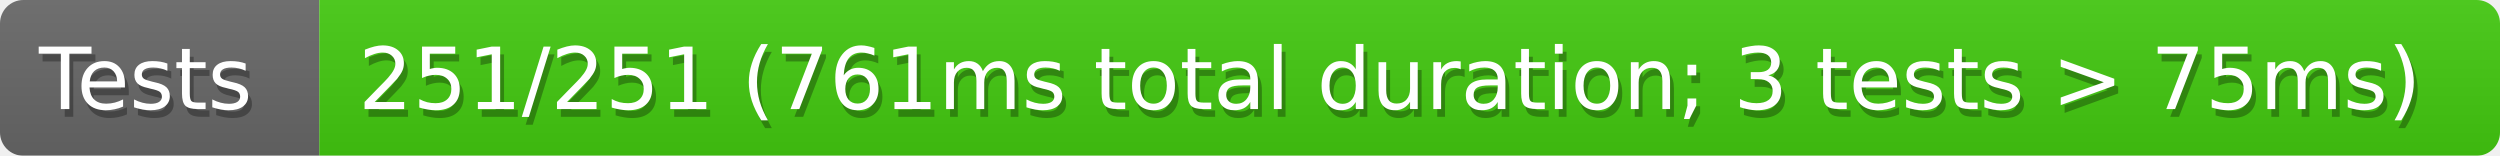
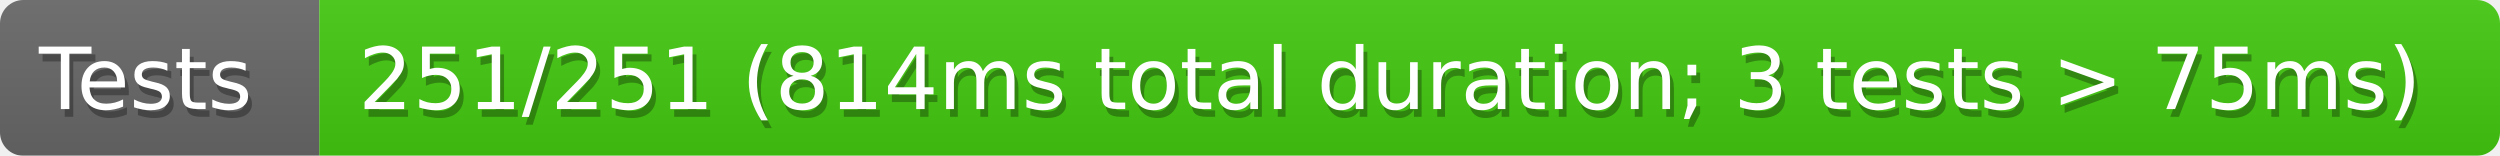
<svg xmlns="http://www.w3.org/2000/svg" width="321" height="20">
  <defs>
    <linearGradient id="smooth" x2="0" y2="100%">
      <stop offset="0" stop-color="#aaa" stop-opacity=".1" />
      <stop offset="1" stop-opacity=".1" />
    </linearGradient>
    <style>text{font-size:11px;font-family:Verdana,DejaVu Sans,Geneva,sans-serif}text.shadow{fill:#010101;fill-opacity:.3}text.high{fill:#fff}</style>
    <mask id="round">
      <rect width="100%" height="100%" rx="3" fill="#fff" />
    </mask>
  </defs>
  <g id="bg" mask="url(#round)">
    <path fill="#696969" d="M0 0h41v20H0z" />
    <path fill="#4c1" d="M41 0h280v20H41z" />
    <path fill="url(#smooth)" d="M0 0h321v20H0z" />
  </g>
  <g id="fg">
    <text class="shadow" x="5.5" y="15">Tests</text>
    <text class="high" x="5" y="14">Tests</text>
-     <text class="shadow" x="46.5" y="15">251/251 (761ms total duration; 3 tests &gt; 75ms)</text>
-     <text class="high" x="46" y="14">251/251 (761ms total duration; 3 tests &gt; 75ms)</text>
+     <text class="shadow" x="46.5" y="15">251/251 (814ms total duration; 3 tests &gt; 75ms)</text>
+     <text class="high" x="46" y="14">251/251 (814ms total duration; 3 tests &gt; 75ms)</text>
  </g>
</svg>
